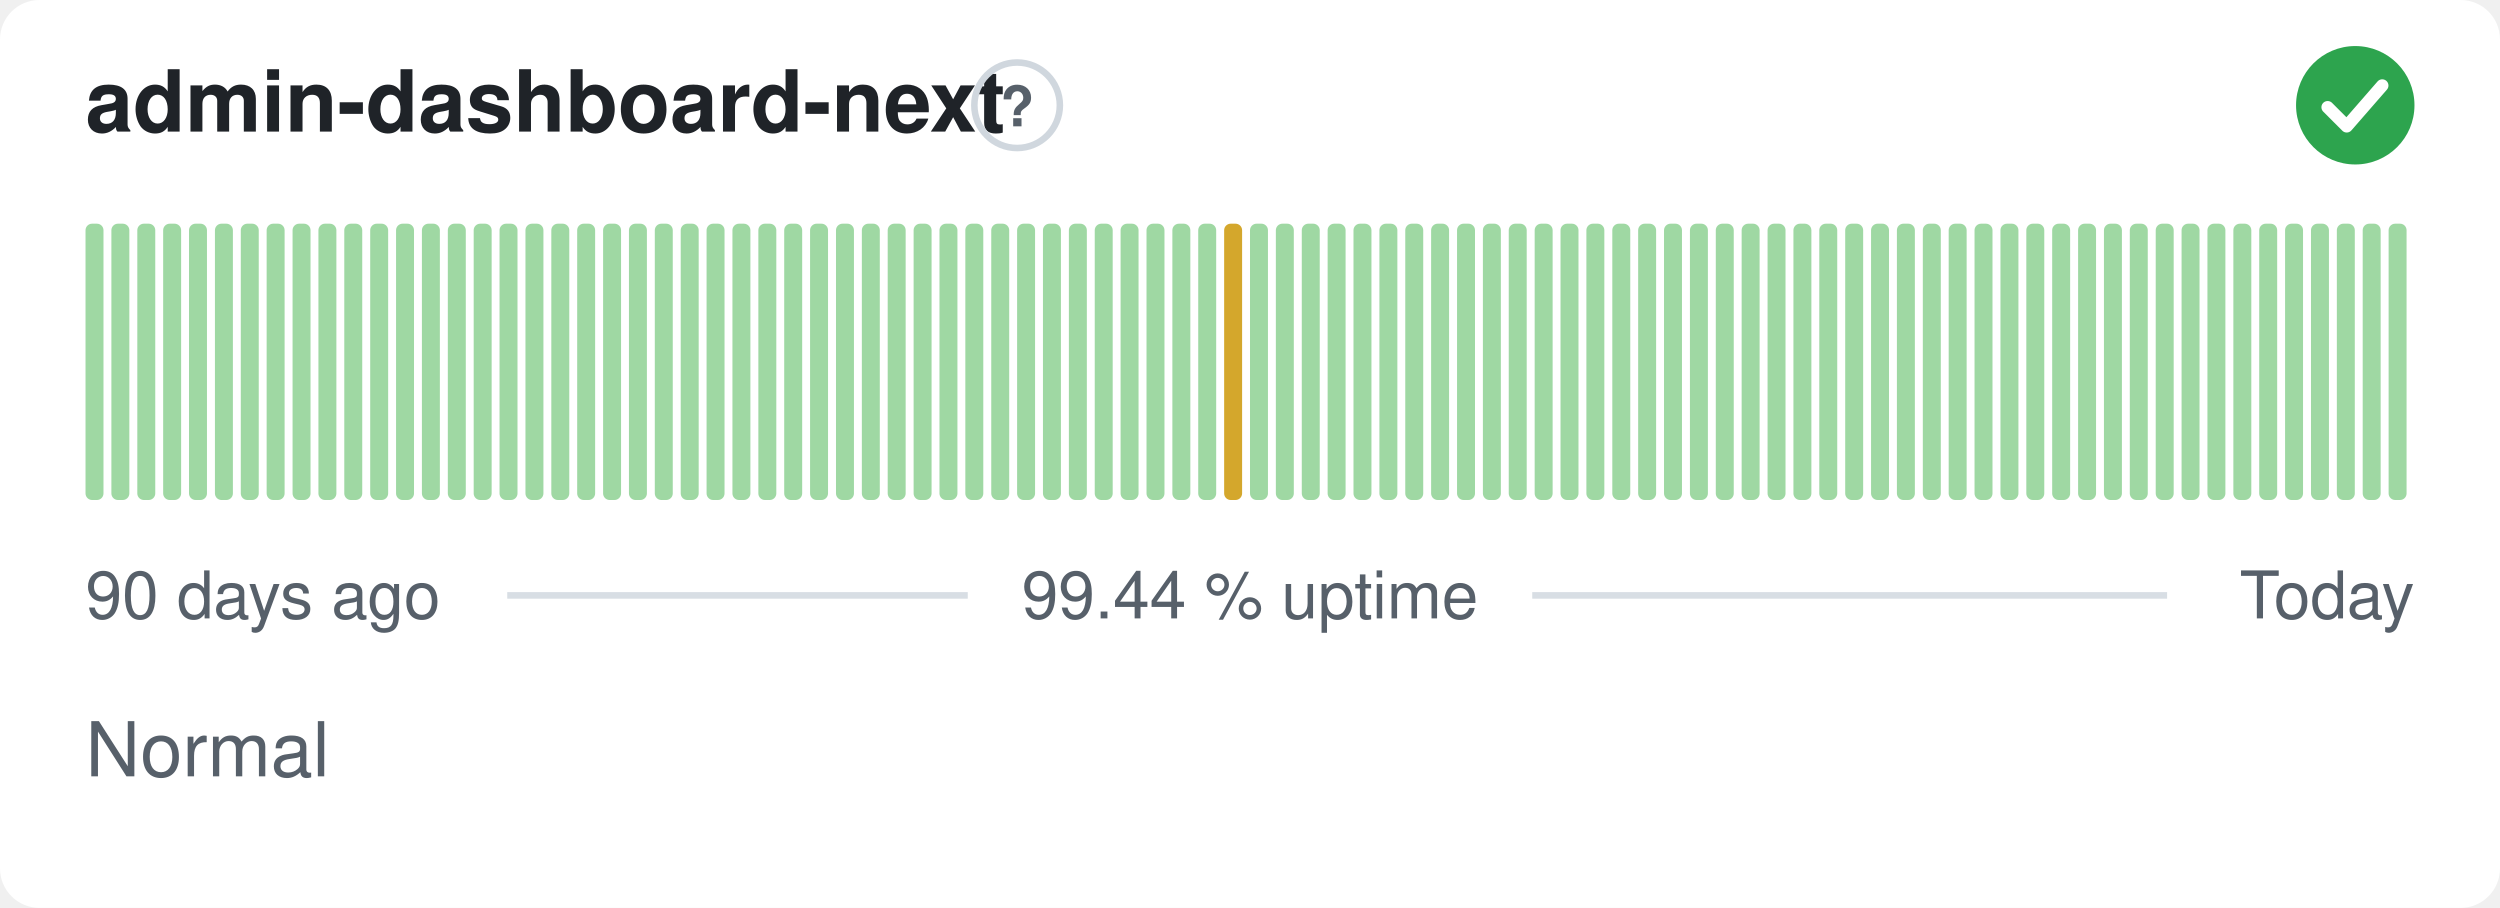
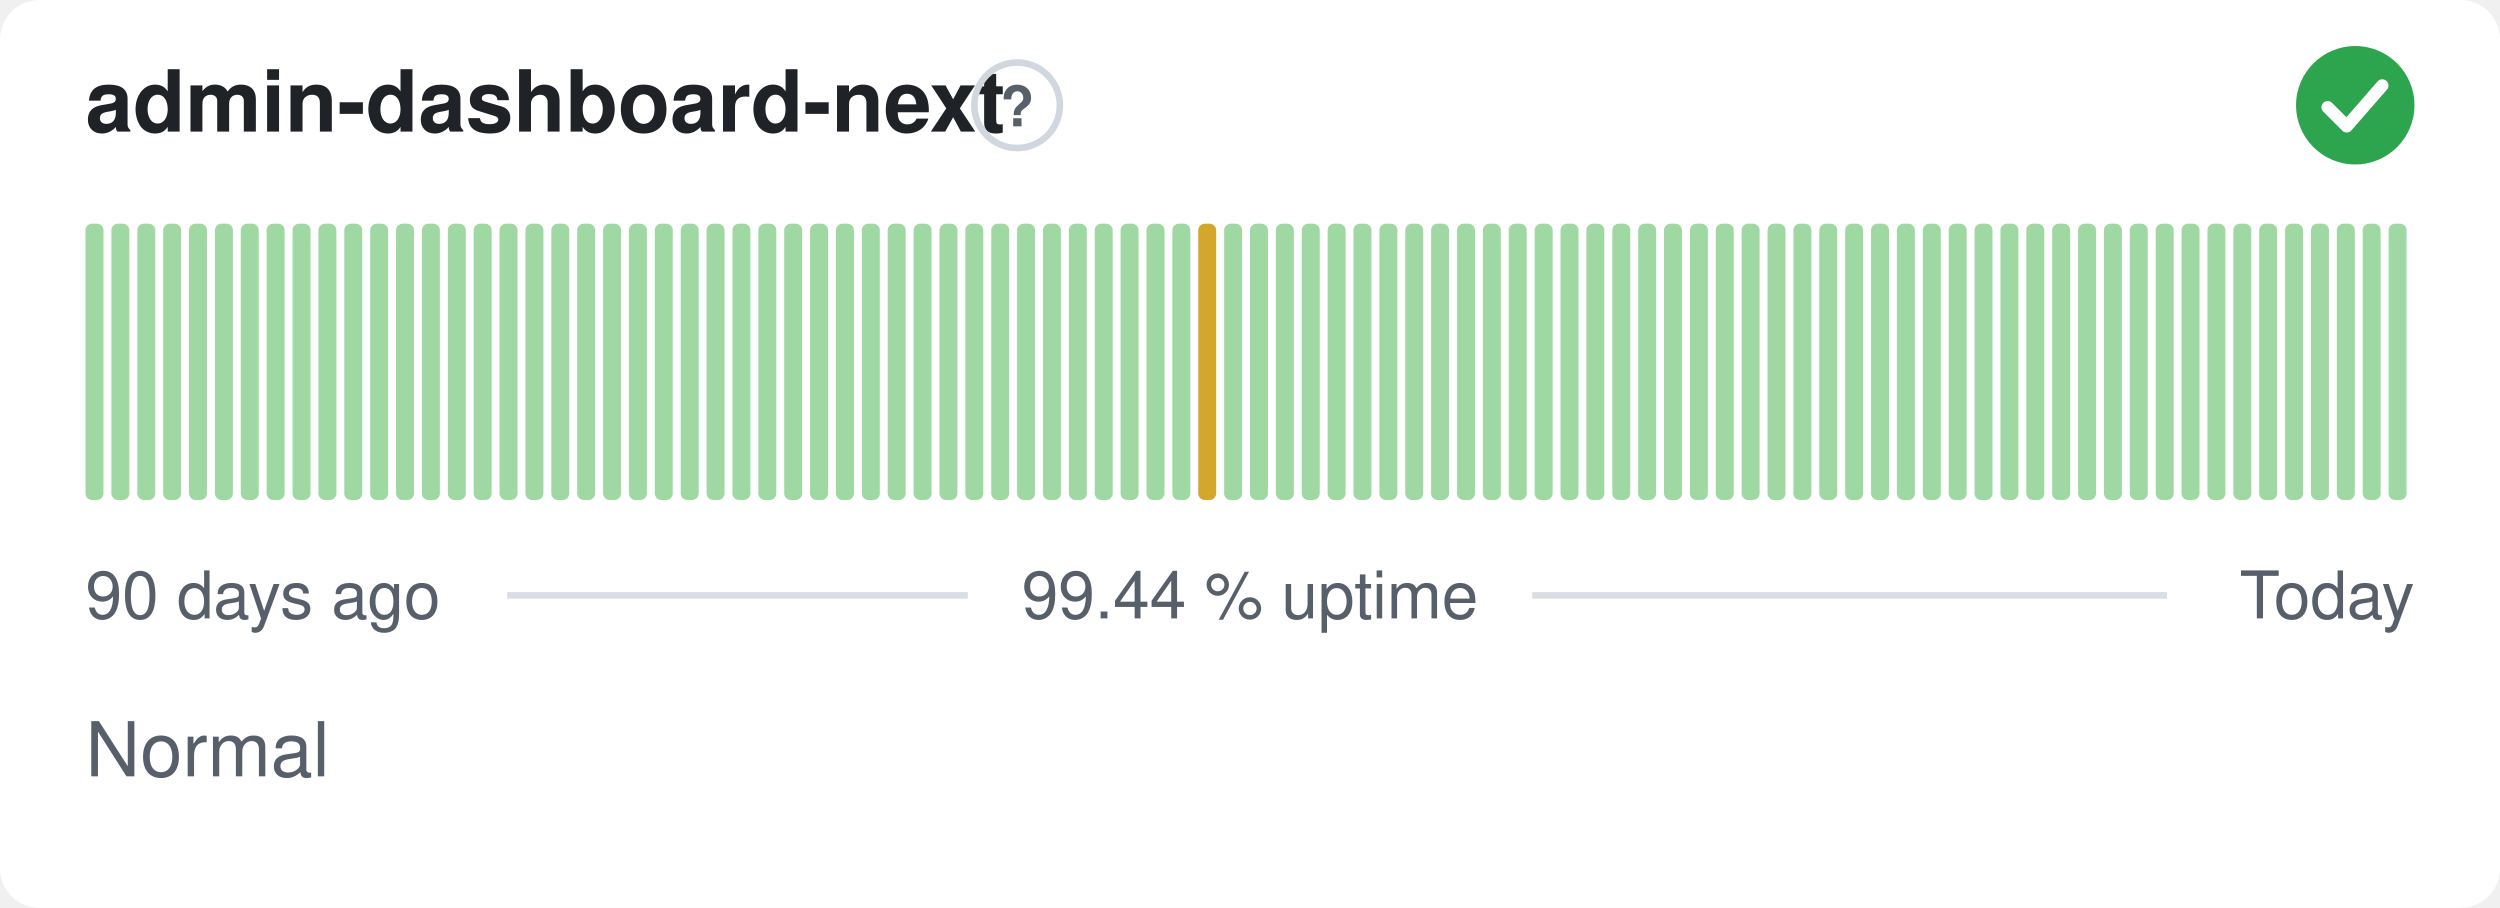
<svg xmlns="http://www.w3.org/2000/svg" width="380" height="138" viewBox="0 0 380 138" role="img" aria-label="admin-dashboard-next: Normal, 99.44 % uptime over the last 90 days" font-family="-apple-system,BlinkMacSystemFont,'Segoe UI',Helvetica,Arial,sans-serif">
  <style>
    @media (prefers-color-scheme: dark) {
      .bg { fill: #0d1117 }
      .title { fill: #e6edf3 }
      .muted { fill: #8b949e }
      .hint { stroke: #30363d }
      .rule { stroke: #30363d }
      .nodata { fill: #21262d }
    }
  </style>
  <rect class="bg" width="380" height="138" rx="6" fill="#ffffff" />
  <text class="title" x="13" y="20" font-size="13" font-weight="600" fill="#1f2328">admin-dashboard-next</text>
  <circle class="hint" cx="154.6" cy="16" r="6.5" fill="none" stroke="#d0d7de" stroke-width="1" />
  <text class="muted" x="154.6" y="19.2" text-anchor="middle" font-size="8.5" font-weight="700" fill="#57606a">?</text>
  <circle cx="358" cy="16" r="9" fill="#2da44e" />
  <path d="M353.80 16.30l2.90 2.90 5.40 -6.20" fill="none" stroke="#fff" stroke-width="1.89" stroke-linecap="round" stroke-linejoin="round" />
  <rect x="13.00" y="34.00" width="2.73" height="42.00" rx="1" fill="#9fd8a3" />
  <rect x="16.93" y="34.00" width="2.73" height="42.00" rx="1" fill="#9fd8a3" />
  <rect x="20.87" y="34.00" width="2.73" height="42.00" rx="1" fill="#9fd8a3" />
  <rect x="24.80" y="34.00" width="2.73" height="42.00" rx="1" fill="#9fd8a3" />
  <rect x="28.73" y="34.00" width="2.73" height="42.00" rx="1" fill="#9fd8a3" />
  <rect x="32.67" y="34.00" width="2.73" height="42.00" rx="1" fill="#9fd8a3" />
  <rect x="36.60" y="34.00" width="2.73" height="42.00" rx="1" fill="#9fd8a3" />
  <rect x="40.53" y="34.00" width="2.73" height="42.00" rx="1" fill="#9fd8a3" />
  <rect x="44.47" y="34.00" width="2.73" height="42.00" rx="1" fill="#9fd8a3" />
  <rect x="48.40" y="34.00" width="2.73" height="42.00" rx="1" fill="#9fd8a3" />
  <rect x="52.33" y="34.00" width="2.73" height="42.00" rx="1" fill="#9fd8a3" />
  <rect x="56.27" y="34.00" width="2.73" height="42.00" rx="1" fill="#9fd8a3" />
  <rect x="60.20" y="34.00" width="2.73" height="42.00" rx="1" fill="#9fd8a3" />
  <rect x="64.13" y="34.00" width="2.73" height="42.00" rx="1" fill="#9fd8a3" />
  <rect x="68.07" y="34.00" width="2.73" height="42.00" rx="1" fill="#9fd8a3" />
  <rect x="72.00" y="34.00" width="2.73" height="42.00" rx="1" fill="#9fd8a3" />
  <rect x="75.93" y="34.00" width="2.73" height="42.00" rx="1" fill="#9fd8a3" />
  <rect x="79.87" y="34.00" width="2.73" height="42.00" rx="1" fill="#9fd8a3" />
  <rect x="83.80" y="34.00" width="2.73" height="42.00" rx="1" fill="#9fd8a3" />
  <rect x="87.73" y="34.00" width="2.73" height="42.00" rx="1" fill="#9fd8a3" />
  <rect x="91.67" y="34.00" width="2.73" height="42.00" rx="1" fill="#9fd8a3" />
  <rect x="95.60" y="34.00" width="2.73" height="42.00" rx="1" fill="#9fd8a3" />
  <rect x="99.53" y="34.00" width="2.73" height="42.00" rx="1" fill="#9fd8a3" />
  <rect x="103.47" y="34.00" width="2.73" height="42.00" rx="1" fill="#9fd8a3" />
  <rect x="107.40" y="34.00" width="2.73" height="42.00" rx="1" fill="#9fd8a3" />
  <rect x="111.33" y="34.00" width="2.73" height="42.00" rx="1" fill="#9fd8a3" />
  <rect x="115.27" y="34.00" width="2.73" height="42.00" rx="1" fill="#9fd8a3" />
  <rect x="119.20" y="34.00" width="2.73" height="42.00" rx="1" fill="#9fd8a3" />
  <rect x="123.13" y="34.00" width="2.73" height="42.00" rx="1" fill="#9fd8a3" />
  <rect x="127.07" y="34.00" width="2.73" height="42.00" rx="1" fill="#9fd8a3" />
  <rect x="131.00" y="34.00" width="2.73" height="42.00" rx="1" fill="#9fd8a3" />
  <rect x="134.93" y="34.00" width="2.73" height="42.00" rx="1" fill="#9fd8a3" />
  <rect x="138.87" y="34.00" width="2.73" height="42.00" rx="1" fill="#9fd8a3" />
  <rect x="142.80" y="34.00" width="2.73" height="42.00" rx="1" fill="#9fd8a3" />
  <rect x="146.73" y="34.00" width="2.73" height="42.00" rx="1" fill="#9fd8a3" />
  <rect x="150.67" y="34.00" width="2.73" height="42.00" rx="1" fill="#9fd8a3" />
  <rect x="154.60" y="34.00" width="2.73" height="42.00" rx="1" fill="#9fd8a3" />
  <rect x="158.53" y="34.00" width="2.73" height="42.00" rx="1" fill="#9fd8a3" />
  <rect x="162.47" y="34.00" width="2.73" height="42.00" rx="1" fill="#9fd8a3" />
  <rect x="166.40" y="34.00" width="2.73" height="42.00" rx="1" fill="#9fd8a3" />
  <rect x="170.33" y="34.00" width="2.73" height="42.00" rx="1" fill="#9fd8a3" />
  <rect x="174.27" y="34.00" width="2.73" height="42.00" rx="1" fill="#9fd8a3" />
  <rect x="178.20" y="34.00" width="2.73" height="42.00" rx="1" fill="#9fd8a3" />
-   <rect x="182.13" y="34.00" width="2.73" height="42.00" rx="1" fill="#9fd8a3" />
-   <rect x="186.07" y="34.00" width="2.73" height="42.00" rx="1" fill="#d4a72c" />
+   <rect x="182.13" y="34.00" width="2.73" height="42.00" rx="1" fill="#d4a72c" />
+   <rect x="186.07" y="34.00" width="2.73" height="42.00" rx="1" fill="#9fd8a3" />
  <rect x="190.00" y="34.00" width="2.73" height="42.00" rx="1" fill="#9fd8a3" />
  <rect x="193.93" y="34.00" width="2.73" height="42.00" rx="1" fill="#9fd8a3" />
  <rect x="197.87" y="34.00" width="2.73" height="42.00" rx="1" fill="#9fd8a3" />
  <rect x="201.80" y="34.00" width="2.73" height="42.00" rx="1" fill="#9fd8a3" />
  <rect x="205.73" y="34.00" width="2.73" height="42.00" rx="1" fill="#9fd8a3" />
  <rect x="209.67" y="34.00" width="2.73" height="42.00" rx="1" fill="#9fd8a3" />
  <rect x="213.60" y="34.00" width="2.73" height="42.00" rx="1" fill="#9fd8a3" />
  <rect x="217.53" y="34.00" width="2.73" height="42.00" rx="1" fill="#9fd8a3" />
  <rect x="221.47" y="34.00" width="2.73" height="42.00" rx="1" fill="#9fd8a3" />
  <rect x="225.40" y="34.00" width="2.73" height="42.00" rx="1" fill="#9fd8a3" />
  <rect x="229.33" y="34.00" width="2.73" height="42.00" rx="1" fill="#9fd8a3" />
  <rect x="233.27" y="34.00" width="2.73" height="42.00" rx="1" fill="#9fd8a3" />
  <rect x="237.20" y="34.00" width="2.73" height="42.00" rx="1" fill="#9fd8a3" />
  <rect x="241.13" y="34.00" width="2.73" height="42.00" rx="1" fill="#9fd8a3" />
  <rect x="245.07" y="34.00" width="2.73" height="42.00" rx="1" fill="#9fd8a3" />
  <rect x="249.00" y="34.00" width="2.73" height="42.00" rx="1" fill="#9fd8a3" />
  <rect x="252.93" y="34.00" width="2.73" height="42.00" rx="1" fill="#9fd8a3" />
  <rect x="256.87" y="34.00" width="2.73" height="42.00" rx="1" fill="#9fd8a3" />
  <rect x="260.80" y="34.00" width="2.73" height="42.00" rx="1" fill="#9fd8a3" />
  <rect x="264.73" y="34.00" width="2.73" height="42.00" rx="1" fill="#9fd8a3" />
  <rect x="268.67" y="34.00" width="2.73" height="42.00" rx="1" fill="#9fd8a3" />
  <rect x="272.60" y="34.00" width="2.73" height="42.00" rx="1" fill="#9fd8a3" />
  <rect x="276.53" y="34.00" width="2.73" height="42.00" rx="1" fill="#9fd8a3" />
  <rect x="280.47" y="34.00" width="2.73" height="42.00" rx="1" fill="#9fd8a3" />
  <rect x="284.40" y="34.00" width="2.73" height="42.00" rx="1" fill="#9fd8a3" />
  <rect x="288.33" y="34.00" width="2.73" height="42.00" rx="1" fill="#9fd8a3" />
  <rect x="292.27" y="34.00" width="2.73" height="42.00" rx="1" fill="#9fd8a3" />
  <rect x="296.20" y="34.00" width="2.73" height="42.00" rx="1" fill="#9fd8a3" />
  <rect x="300.13" y="34.00" width="2.73" height="42.00" rx="1" fill="#9fd8a3" />
  <rect x="304.07" y="34.00" width="2.73" height="42.00" rx="1" fill="#9fd8a3" />
  <rect x="308.00" y="34.00" width="2.73" height="42.00" rx="1" fill="#9fd8a3" />
  <rect x="311.93" y="34.00" width="2.73" height="42.00" rx="1" fill="#9fd8a3" />
  <rect x="315.87" y="34.00" width="2.73" height="42.00" rx="1" fill="#9fd8a3" />
  <rect x="319.80" y="34.00" width="2.73" height="42.00" rx="1" fill="#9fd8a3" />
  <rect x="323.73" y="34.00" width="2.73" height="42.00" rx="1" fill="#9fd8a3" />
  <rect x="327.67" y="34.00" width="2.73" height="42.00" rx="1" fill="#9fd8a3" />
  <rect x="331.60" y="34.00" width="2.73" height="42.00" rx="1" fill="#9fd8a3" />
  <rect x="335.53" y="34.00" width="2.73" height="42.00" rx="1" fill="#9fd8a3" />
  <rect x="339.47" y="34.00" width="2.73" height="42.00" rx="1" fill="#9fd8a3" />
  <rect x="343.40" y="34.00" width="2.73" height="42.00" rx="1" fill="#9fd8a3" />
  <rect x="347.33" y="34.00" width="2.73" height="42.00" rx="1" fill="#9fd8a3" />
  <rect x="351.27" y="34.00" width="2.73" height="42.00" rx="1" fill="#9fd8a3" />
  <rect x="355.20" y="34.00" width="2.73" height="42.00" rx="1" fill="#9fd8a3" />
  <rect x="359.13" y="34.00" width="2.73" height="42.00" rx="1" fill="#9fd8a3" />
  <rect x="363.07" y="34.00" width="2.73" height="42.00" rx="1" fill="#9fd8a3" />
  <text class="muted" x="13" y="94" font-size="10" fill="#57606a">90 days ago</text>
  <text class="muted" x="190" y="94" text-anchor="middle" font-size="10" fill="#57606a">99.44 % uptime</text>
  <text class="muted" x="367" y="94" text-anchor="end" font-size="10" fill="#57606a">Today</text>
  <line class="rule" x1="77.1" y1="90.5" x2="147.1" y2="90.5" stroke="#d8dee4" stroke-width="1" />
  <line class="rule" x1="232.9" y1="90.5" x2="329.4" y2="90.5" stroke="#d8dee4" stroke-width="1" />
  <text class="muted" x="13" y="118" font-size="11.5" fill="#57606a">Normal</text>
</svg>
